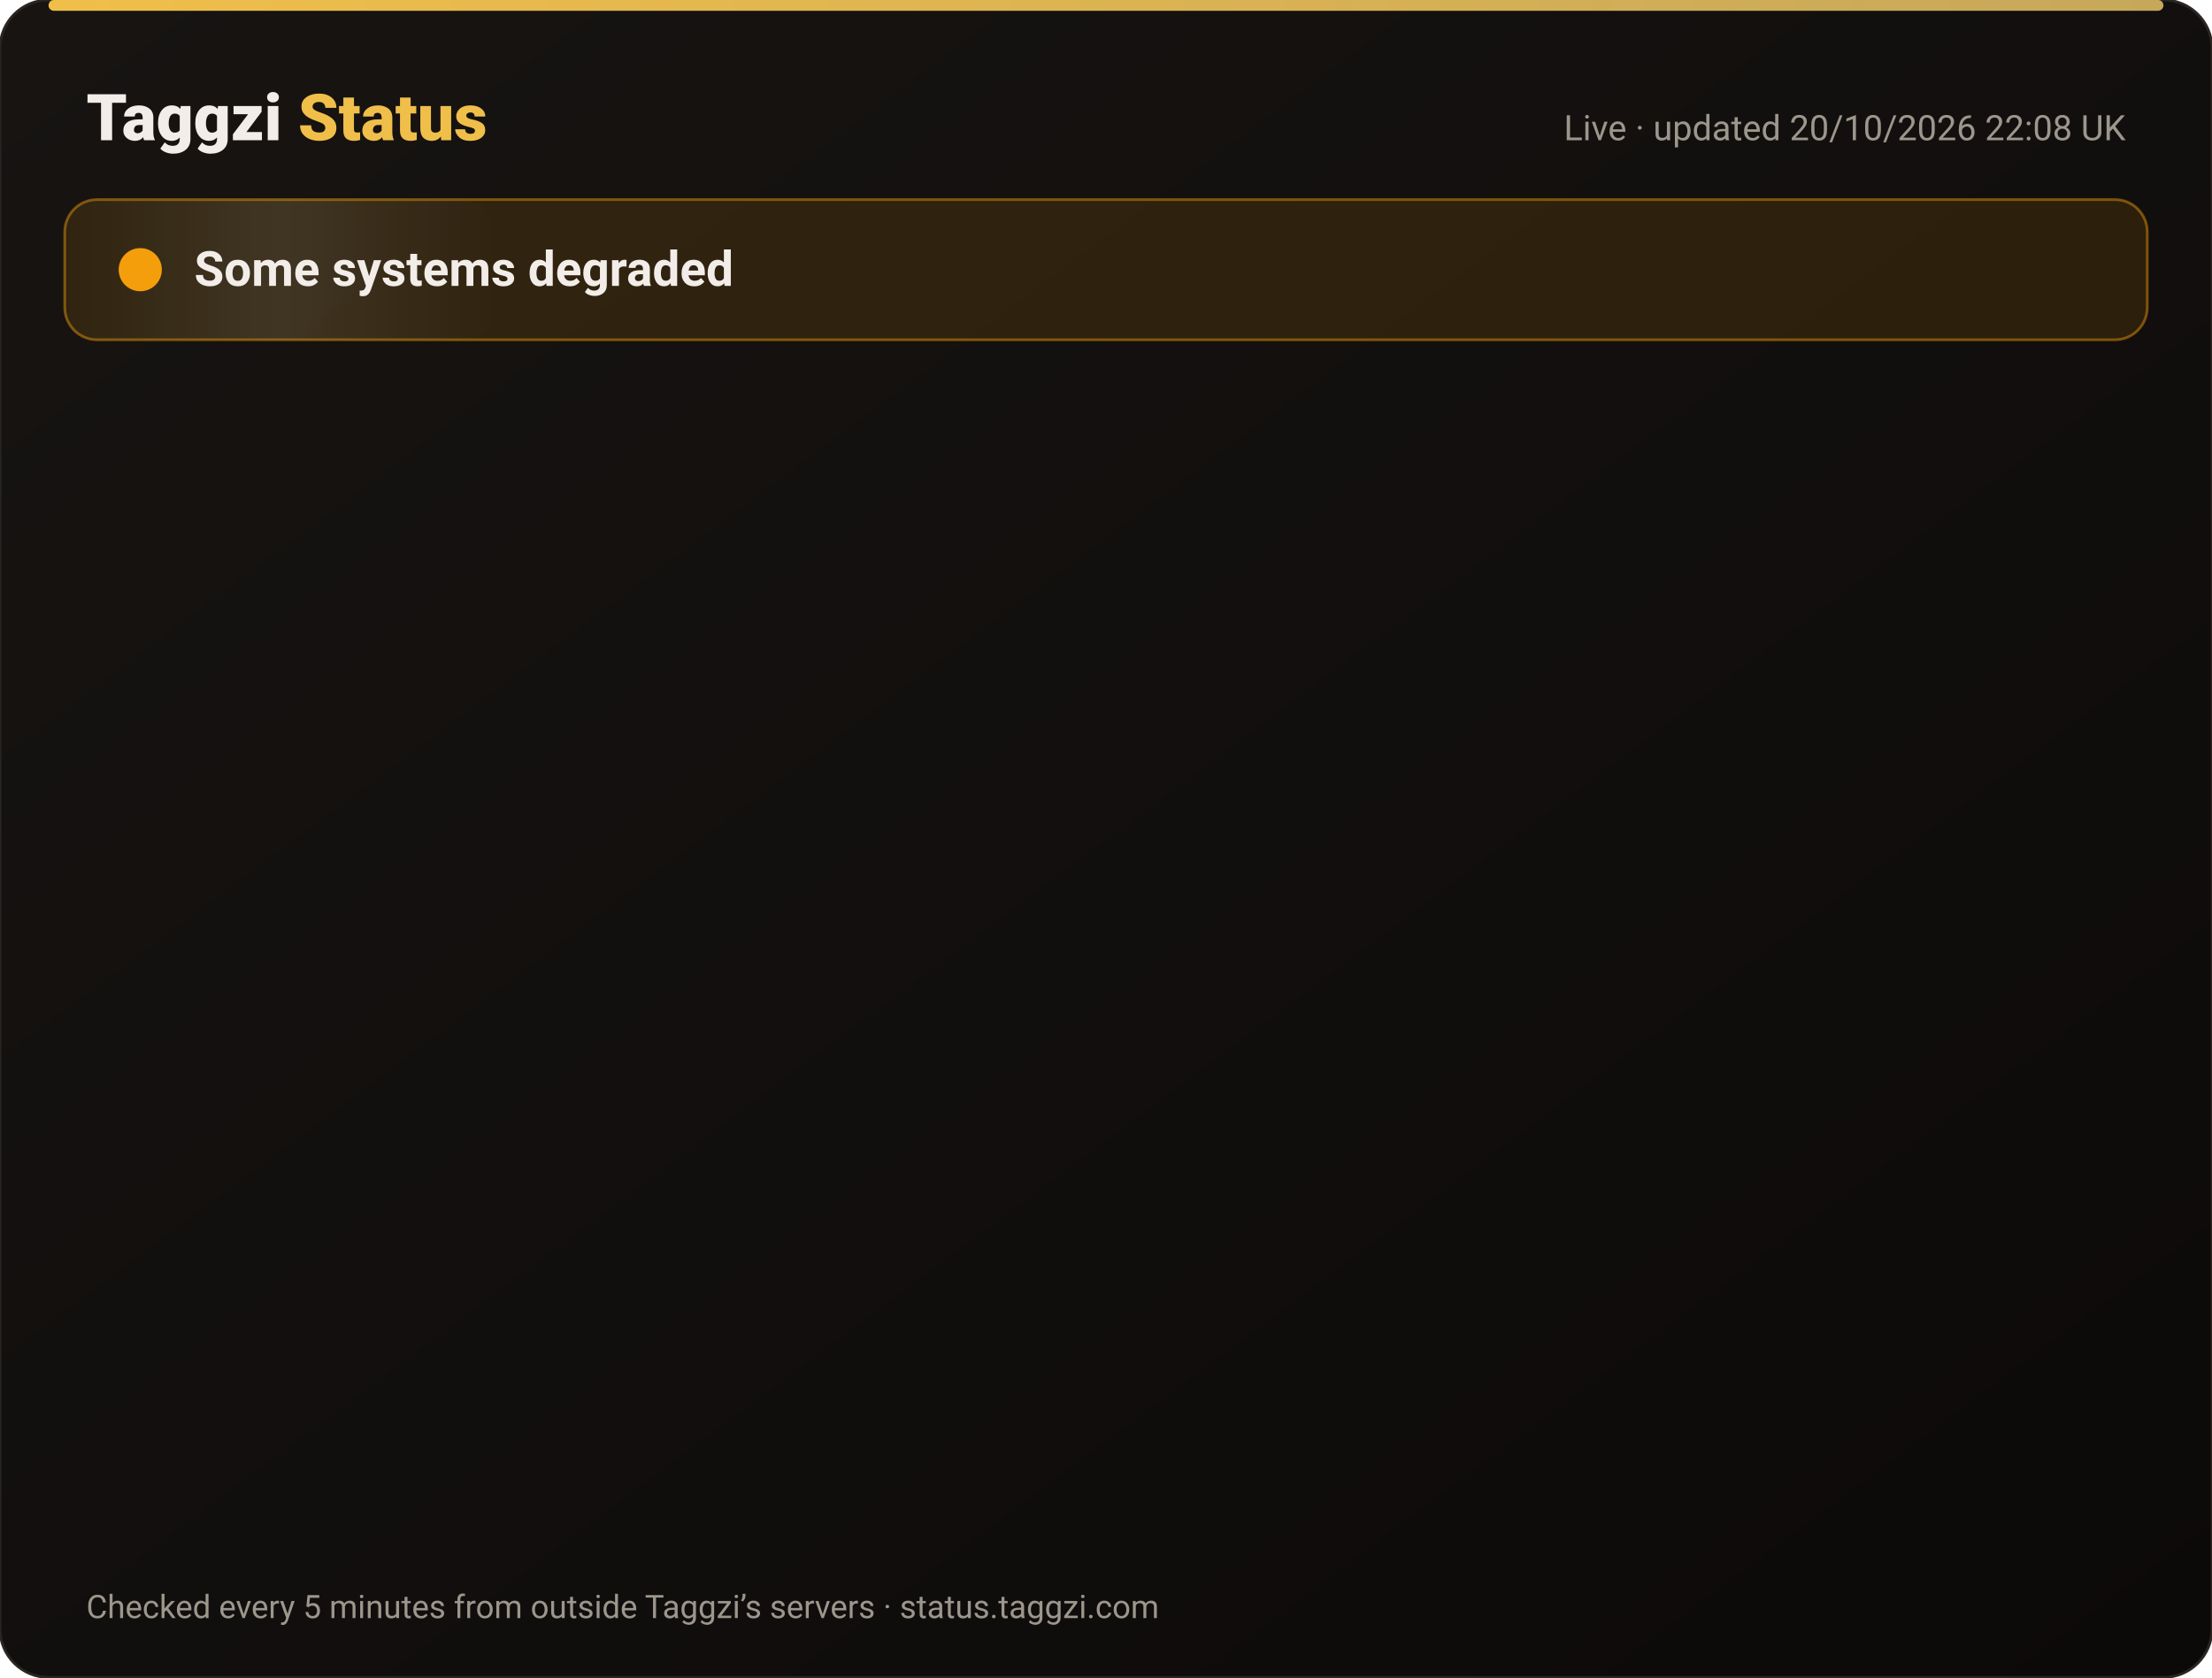
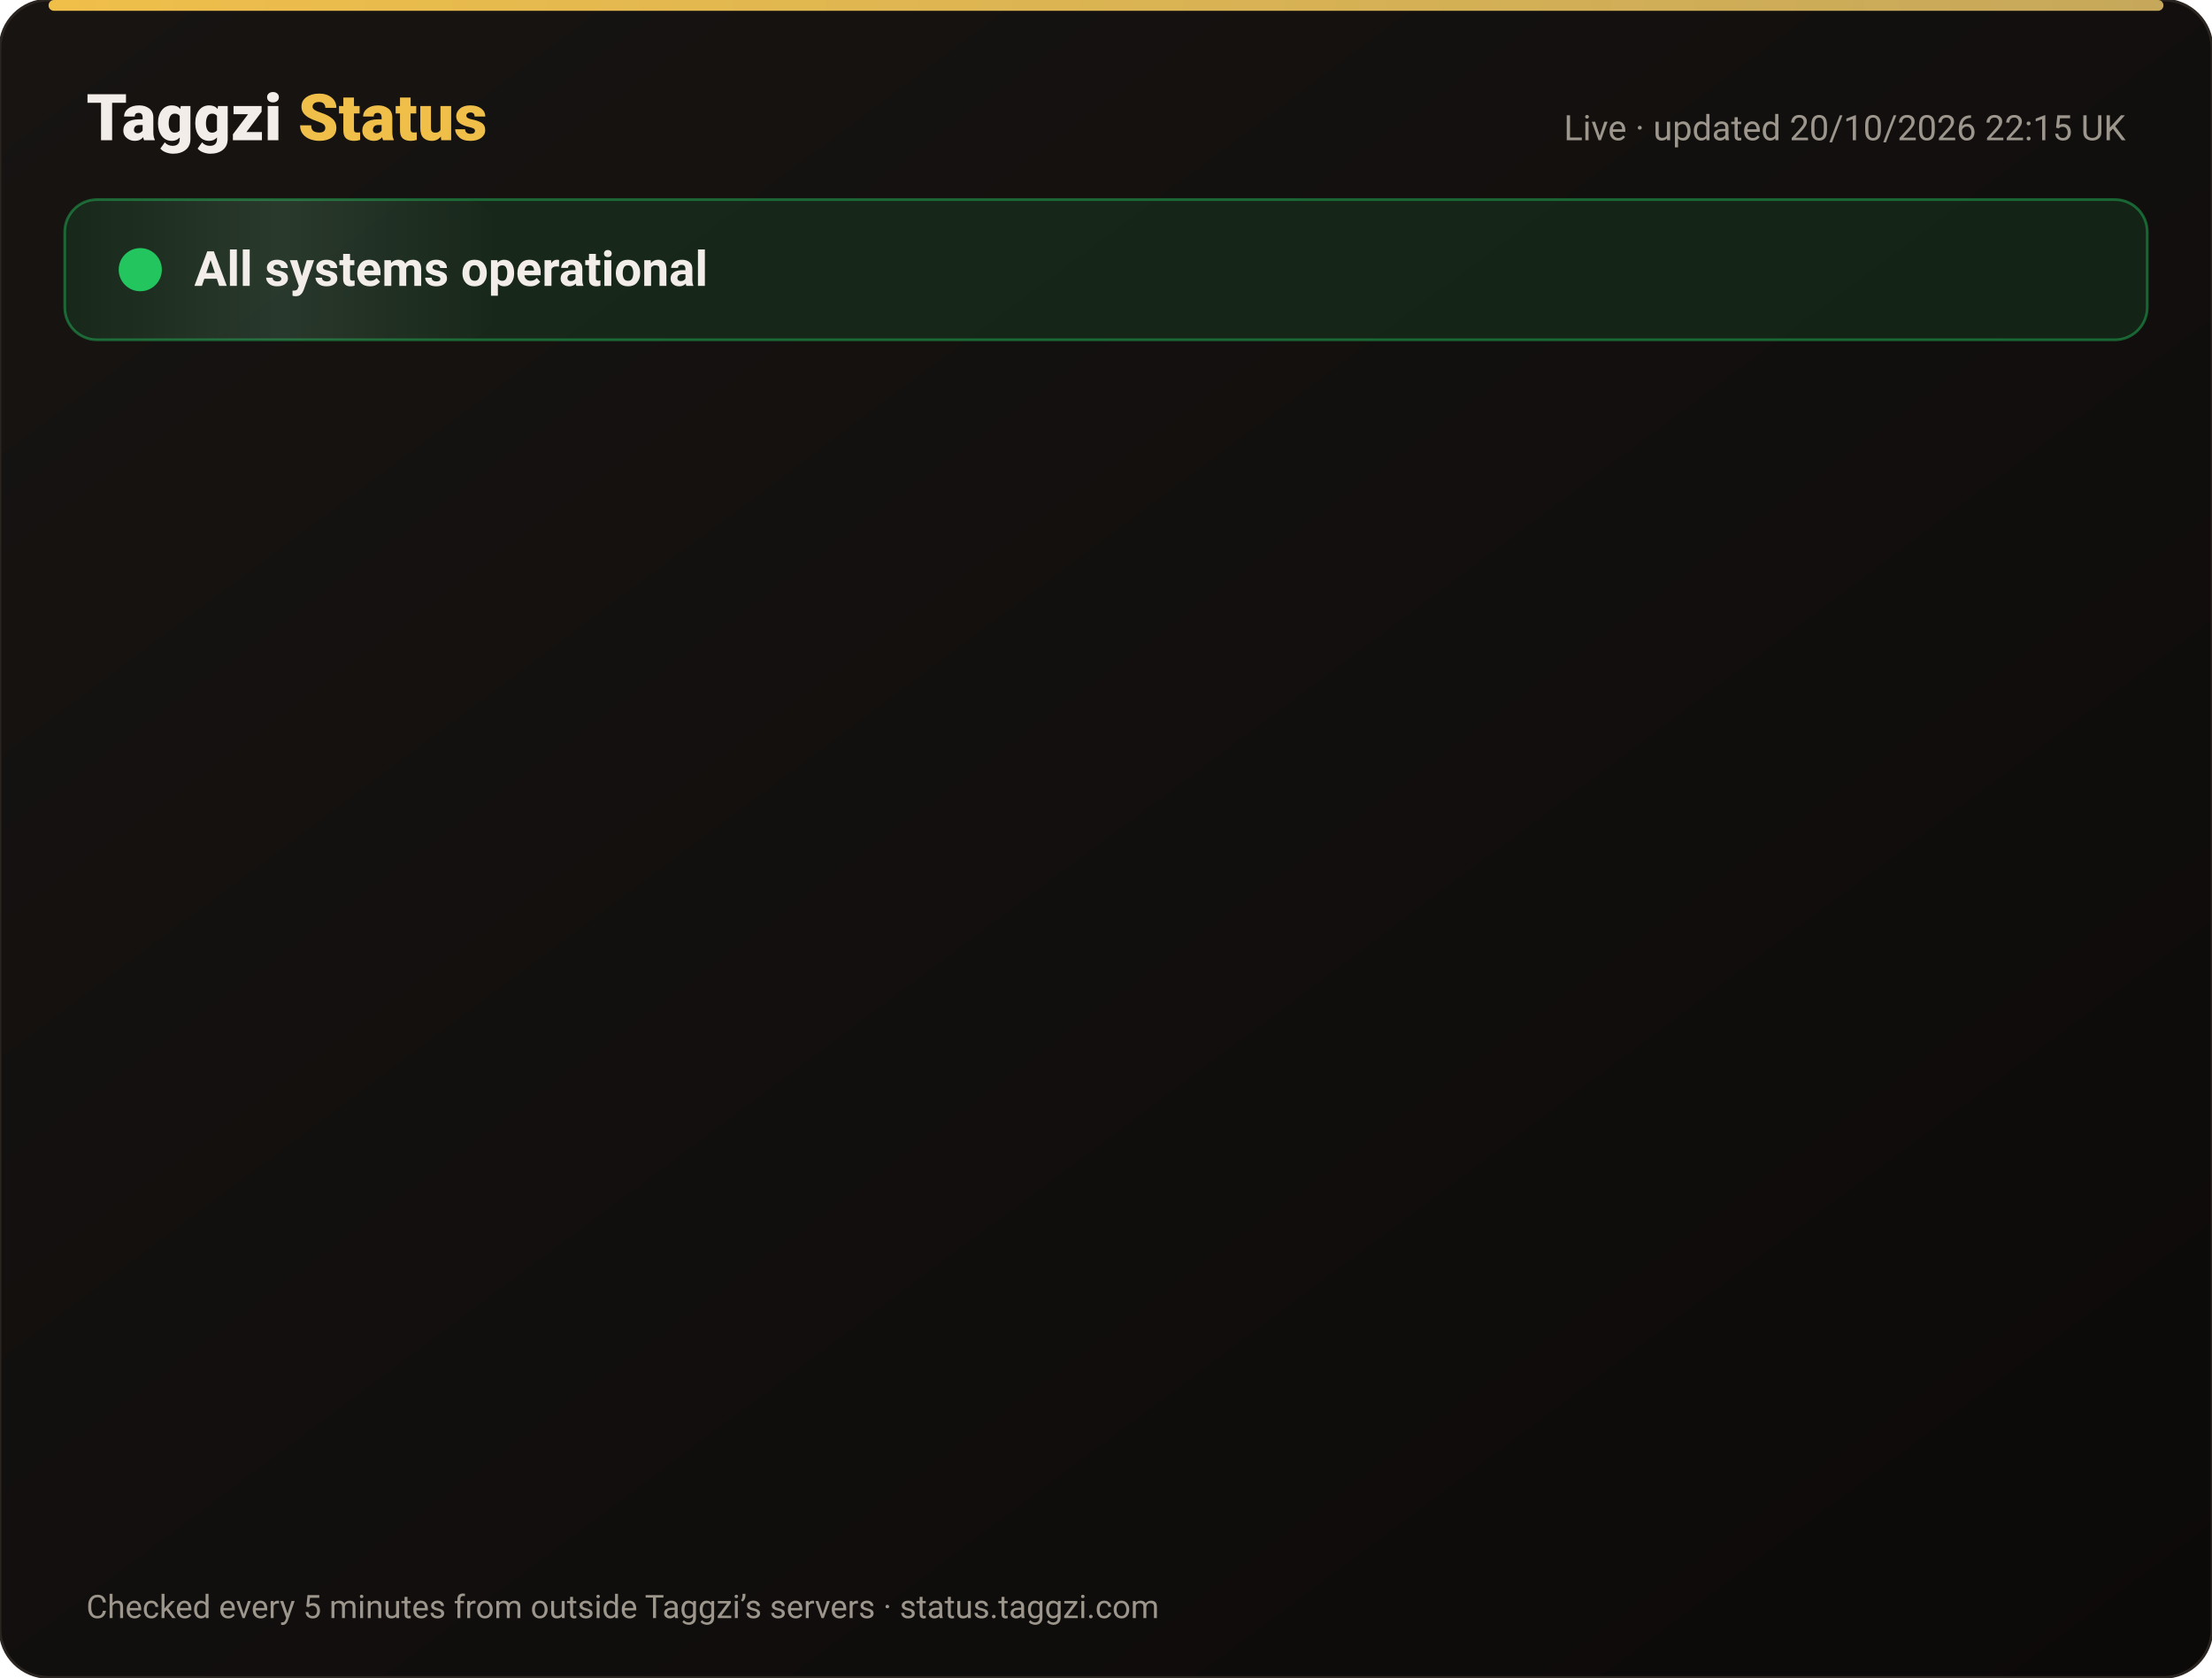
<svg xmlns="http://www.w3.org/2000/svg" width="820" height="622" viewBox="0 0 820 622" font-family="-apple-system,Segoe UI,Roboto,Helvetica,Arial,sans-serif">
  <defs>
    <linearGradient id="bg" x1="0" y1="0" x2="1" y2="1">
      <stop offset="0" stop-color="#171412" />
      <stop offset="1" stop-color="#0C0A09" />
    </linearGradient>
    <linearGradient id="gold" x1="0" x2="1">
      <stop offset="0" stop-color="#F0BF4A" />
      <stop offset="1" stop-color="#c6a85b" />
    </linearGradient>
    <linearGradient id="shine" x1="0" x2="1">
      <stop offset="0" stop-color="#fff" stop-opacity="0" />
      <stop offset=".5" stop-color="#fff" stop-opacity=".08" />
      <stop offset="1" stop-color="#fff" stop-opacity="0" />
    </linearGradient>
  </defs>
  <rect width="820" height="622" rx="18" fill="url(#bg)" stroke="#2a2521" />
  <rect x="18" y="0" width="784" height="4" rx="2" fill="url(#gold)" />
  <text x="32" y="52" font-size="24" font-weight="800" fill="#F2EDE8">Taggzi <tspan fill="#F0BF4A">Status</tspan>
  </text>
-   <text x="788" y="52" font-size="13" fill="#9C968C" text-anchor="end">Live · updated 20/10/2026 22:08 UK</text>
-   <rect x="24" y="74" width="772" height="52" rx="12" fill="#f59e0b" fill-opacity=".12" stroke="#f59e0b" stroke-opacity=".45" />
+   <text x="788" y="52" font-size="13" fill="#9C968C" text-anchor="end">Live · updated 20/10/2026 22:15 UK</text>
+   <rect x="24" y="74" width="772" height="52" rx="12" fill="#22c55e" fill-opacity=".12" stroke="#22c55e" stroke-opacity=".45" />
  <rect x="24" y="74" width="160" height="52" rx="12" fill="url(#shine)">
    <animate attributeName="x" from="-160" to="820" dur="4s" repeatCount="indefinite" />
  </rect>
-   <circle cx="52" cy="100" r="7" fill="#f59e0b" />
-   <circle cx="52" cy="100" r="7" fill="none" stroke="#f59e0b" stroke-width="2">
+   <circle cx="52" cy="100" r="7" fill="#22c55e" />
+   <circle cx="52" cy="100" r="7" fill="none" stroke="#22c55e" stroke-width="2">
    <animate attributeName="r" values="7;15;7" dur="2s" repeatCount="indefinite" />
    <animate attributeName="opacity" values=".9;0;.9" dur="2s" repeatCount="indefinite" />
  </circle>
-   <text x="72" y="106" font-size="18" font-weight="700" fill="#F2EDE8">Some systems degraded</text>
+   <text x="72" y="106" font-size="18" font-weight="700" fill="#F2EDE8">All systems operational</text>
  <g opacity="0">
    <animate attributeName="opacity" from="0" to="1" begin="0.00s" dur=".6s" fill="freeze" />
    <line x1="32" y1="188" x2="788" y2="188" stroke="#2a2521" />
-     <circle cx="44" cy="166" r="6" fill="#f59e0b">
+     <circle cx="44" cy="166" r="6" fill="#22c55e">
      <animate attributeName="opacity" values="1;.45;1" dur="2.4s" begin="0.00s" repeatCount="indefinite" />
    </circle>
    <text x="62" y="171" font-size="15" font-weight="650" fill="#F2EDE8">Website</text>
    <text x="630" y="171" font-size="13" fill="#9C968C" text-anchor="end">100.00% uptime</text>
-     <rect x="648" y="154" width="140" height="24" rx="12" fill="#f59e0b" fill-opacity=".14" stroke="#f59e0b" stroke-opacity=".5" />
-     <text x="718" y="171" font-size="12" font-weight="700" fill="#f59e0b" text-anchor="middle">Degraded</text>
+     <rect x="648" y="154" width="140" height="24" rx="12" fill="#22c55e" fill-opacity=".14" stroke="#22c55e" stroke-opacity=".5" />
+     <text x="718" y="171" font-size="12" font-weight="700" fill="#22c55e" text-anchor="middle">Operational</text>
  </g>
  <g opacity="0">
    <animate attributeName="opacity" from="0" to="1" begin="0.15s" dur=".6s" fill="freeze" />
    <line x1="32" y1="234" x2="788" y2="234" stroke="#2a2521" />
-     <circle cx="44" cy="212" r="6" fill="#f59e0b">
+     <circle cx="44" cy="212" r="6" fill="#22c55e">
      <animate attributeName="opacity" values="1;.45;1" dur="2.4s" begin="0.15s" repeatCount="indefinite" />
    </circle>
    <text x="62" y="217" font-size="15" font-weight="650" fill="#F2EDE8">Tag scans</text>
    <text x="630" y="217" font-size="13" fill="#9C968C" text-anchor="end">100.00% uptime</text>
-     <rect x="648" y="200" width="140" height="24" rx="12" fill="#f59e0b" fill-opacity=".14" stroke="#f59e0b" stroke-opacity=".5" />
-     <text x="718" y="217" font-size="12" font-weight="700" fill="#f59e0b" text-anchor="middle">Degraded</text>
+     <rect x="648" y="200" width="140" height="24" rx="12" fill="#22c55e" fill-opacity=".14" stroke="#22c55e" stroke-opacity=".5" />
+     <text x="718" y="217" font-size="12" font-weight="700" fill="#22c55e" text-anchor="middle">Operational</text>
  </g>
  <g opacity="0">
    <animate attributeName="opacity" from="0" to="1" begin="0.30s" dur=".6s" fill="freeze" />
    <line x1="32" y1="280" x2="788" y2="280" stroke="#2a2521" />
-     <circle cx="44" cy="258" r="6" fill="#f59e0b">
+     <circle cx="44" cy="258" r="6" fill="#22c55e">
      <animate attributeName="opacity" values="1;.45;1" dur="2.4s" begin="0.30s" repeatCount="indefinite" />
    </circle>
    <text x="62" y="263" font-size="15" font-weight="650" fill="#F2EDE8">Manual tag lookup</text>
    <text x="630" y="263" font-size="13" fill="#9C968C" text-anchor="end">100.00% uptime</text>
-     <rect x="648" y="246" width="140" height="24" rx="12" fill="#f59e0b" fill-opacity=".14" stroke="#f59e0b" stroke-opacity=".5" />
-     <text x="718" y="263" font-size="12" font-weight="700" fill="#f59e0b" text-anchor="middle">Degraded</text>
+     <rect x="648" y="246" width="140" height="24" rx="12" fill="#22c55e" fill-opacity=".14" stroke="#22c55e" stroke-opacity=".5" />
+     <text x="718" y="263" font-size="12" font-weight="700" fill="#22c55e" text-anchor="middle">Operational</text>
  </g>
  <g opacity="0">
    <animate attributeName="opacity" from="0" to="1" begin="0.45s" dur=".6s" fill="freeze" />
    <line x1="32" y1="326" x2="788" y2="326" stroke="#2a2521" />
-     <circle cx="44" cy="304" r="6" fill="#f59e0b">
+     <circle cx="44" cy="304" r="6" fill="#22c55e">
      <animate attributeName="opacity" values="1;.45;1" dur="2.4s" begin="0.45s" repeatCount="indefinite" />
    </circle>
    <text x="62" y="309" font-size="15" font-weight="650" fill="#F2EDE8">App &amp; login</text>
    <text x="630" y="309" font-size="13" fill="#9C968C" text-anchor="end">100.00% uptime</text>
-     <rect x="648" y="292" width="140" height="24" rx="12" fill="#f59e0b" fill-opacity=".14" stroke="#f59e0b" stroke-opacity=".5" />
-     <text x="718" y="309" font-size="12" font-weight="700" fill="#f59e0b" text-anchor="middle">Degraded</text>
+     <rect x="648" y="292" width="140" height="24" rx="12" fill="#22c55e" fill-opacity=".14" stroke="#22c55e" stroke-opacity=".5" />
+     <text x="718" y="309" font-size="12" font-weight="700" fill="#22c55e" text-anchor="middle">Operational</text>
  </g>
  <g opacity="0">
    <animate attributeName="opacity" from="0" to="1" begin="0.60s" dur=".6s" fill="freeze" />
    <line x1="32" y1="372" x2="788" y2="372" stroke="#2a2521" />
-     <circle cx="44" cy="350" r="6" fill="#f59e0b">
+     <circle cx="44" cy="350" r="6" fill="#22c55e">
      <animate attributeName="opacity" values="1;.45;1" dur="2.4s" begin="0.60s" repeatCount="indefinite" />
    </circle>
    <text x="62" y="355" font-size="15" font-weight="650" fill="#F2EDE8">Community alerts</text>
    <text x="630" y="355" font-size="13" fill="#9C968C" text-anchor="end">100.00% uptime</text>
-     <rect x="648" y="338" width="140" height="24" rx="12" fill="#f59e0b" fill-opacity=".14" stroke="#f59e0b" stroke-opacity=".5" />
-     <text x="718" y="355" font-size="12" font-weight="700" fill="#f59e0b" text-anchor="middle">Degraded</text>
+     <rect x="648" y="338" width="140" height="24" rx="12" fill="#22c55e" fill-opacity=".14" stroke="#22c55e" stroke-opacity=".5" />
+     <text x="718" y="355" font-size="12" font-weight="700" fill="#22c55e" text-anchor="middle">Operational</text>
  </g>
  <g opacity="0">
    <animate attributeName="opacity" from="0" to="1" begin="0.75s" dur=".6s" fill="freeze" />
    <line x1="32" y1="418" x2="788" y2="418" stroke="#2a2521" />
-     <circle cx="44" cy="396" r="6" fill="#f59e0b">
+     <circle cx="44" cy="396" r="6" fill="#22c55e">
      <animate attributeName="opacity" values="1;.45;1" dur="2.4s" begin="0.75s" repeatCount="indefinite" />
    </circle>
    <text x="62" y="401" font-size="15" font-weight="650" fill="#F2EDE8">Private calling</text>
    <text x="630" y="401" font-size="13" fill="#9C968C" text-anchor="end">100.00% uptime</text>
-     <rect x="648" y="384" width="140" height="24" rx="12" fill="#f59e0b" fill-opacity=".14" stroke="#f59e0b" stroke-opacity=".5" />
-     <text x="718" y="401" font-size="12" font-weight="700" fill="#f59e0b" text-anchor="middle">Degraded</text>
+     <rect x="648" y="384" width="140" height="24" rx="12" fill="#22c55e" fill-opacity=".14" stroke="#22c55e" stroke-opacity=".5" />
+     <text x="718" y="401" font-size="12" font-weight="700" fill="#22c55e" text-anchor="middle">Operational</text>
  </g>
  <g opacity="0">
    <animate attributeName="opacity" from="0" to="1" begin="0.90s" dur=".6s" fill="freeze" />
    <line x1="32" y1="464" x2="788" y2="464" stroke="#2a2521" />
-     <circle cx="44" cy="442" r="6" fill="#f59e0b">
+     <circle cx="44" cy="442" r="6" fill="#22c55e">
      <animate attributeName="opacity" values="1;.45;1" dur="2.4s" begin="0.90s" repeatCount="indefinite" />
    </circle>
    <text x="62" y="447" font-size="15" font-weight="650" fill="#F2EDE8">Payments</text>
    <text x="630" y="447" font-size="13" fill="#9C968C" text-anchor="end">99.98% uptime</text>
-     <rect x="648" y="430" width="140" height="24" rx="12" fill="#f59e0b" fill-opacity=".14" stroke="#f59e0b" stroke-opacity=".5" />
-     <text x="718" y="447" font-size="12" font-weight="700" fill="#f59e0b" text-anchor="middle">Degraded</text>
+     <rect x="648" y="430" width="140" height="24" rx="12" fill="#22c55e" fill-opacity=".14" stroke="#22c55e" stroke-opacity=".5" />
+     <text x="718" y="447" font-size="12" font-weight="700" fill="#22c55e" text-anchor="middle">Operational</text>
  </g>
  <g opacity="0">
    <animate attributeName="opacity" from="0" to="1" begin="1.05s" dur=".6s" fill="freeze" />
    <line x1="32" y1="510" x2="788" y2="510" stroke="#2a2521" />
-     <circle cx="44" cy="488" r="6" fill="#f59e0b">
+     <circle cx="44" cy="488" r="6" fill="#22c55e">
      <animate attributeName="opacity" values="1;.45;1" dur="2.4s" begin="1.05s" repeatCount="indefinite" />
    </circle>
    <text x="62" y="493" font-size="15" font-weight="650" fill="#F2EDE8">Email &amp; support</text>
    <text x="630" y="493" font-size="13" fill="#9C968C" text-anchor="end">100.00% uptime</text>
-     <rect x="648" y="476" width="140" height="24" rx="12" fill="#f59e0b" fill-opacity=".14" stroke="#f59e0b" stroke-opacity=".5" />
-     <text x="718" y="493" font-size="12" font-weight="700" fill="#f59e0b" text-anchor="middle">Degraded</text>
+     <rect x="648" y="476" width="140" height="24" rx="12" fill="#22c55e" fill-opacity=".14" stroke="#22c55e" stroke-opacity=".5" />
+     <text x="718" y="493" font-size="12" font-weight="700" fill="#22c55e" text-anchor="middle">Operational</text>
  </g>
  <g opacity="0">
    <animate attributeName="opacity" from="0" to="1" begin="1.20s" dur=".6s" fill="freeze" />
    <line x1="32" y1="556" x2="788" y2="556" stroke="#2a2521" />
    <circle cx="44" cy="534" r="6" fill="#22c55e">
      <animate attributeName="opacity" values="1;.45;1" dur="2.4s" begin="1.20s" repeatCount="indefinite" />
    </circle>
    <text x="62" y="539" font-size="15" font-weight="650" fill="#F2EDE8">Secure connection (SSL)</text>
    <text x="630" y="539" font-size="13" fill="#9C968C" text-anchor="end">100.00% uptime</text>
    <rect x="648" y="522" width="140" height="24" rx="12" fill="#22c55e" fill-opacity=".14" stroke="#22c55e" stroke-opacity=".5" />
    <text x="718" y="539" font-size="12" font-weight="700" fill="#22c55e" text-anchor="middle">Operational</text>
  </g>
  <text x="32" y="600" font-size="12" fill="#9C968C">Checked every 5 minutes from outside Taggzi’s servers · status.taggzi.com</text>
</svg>
